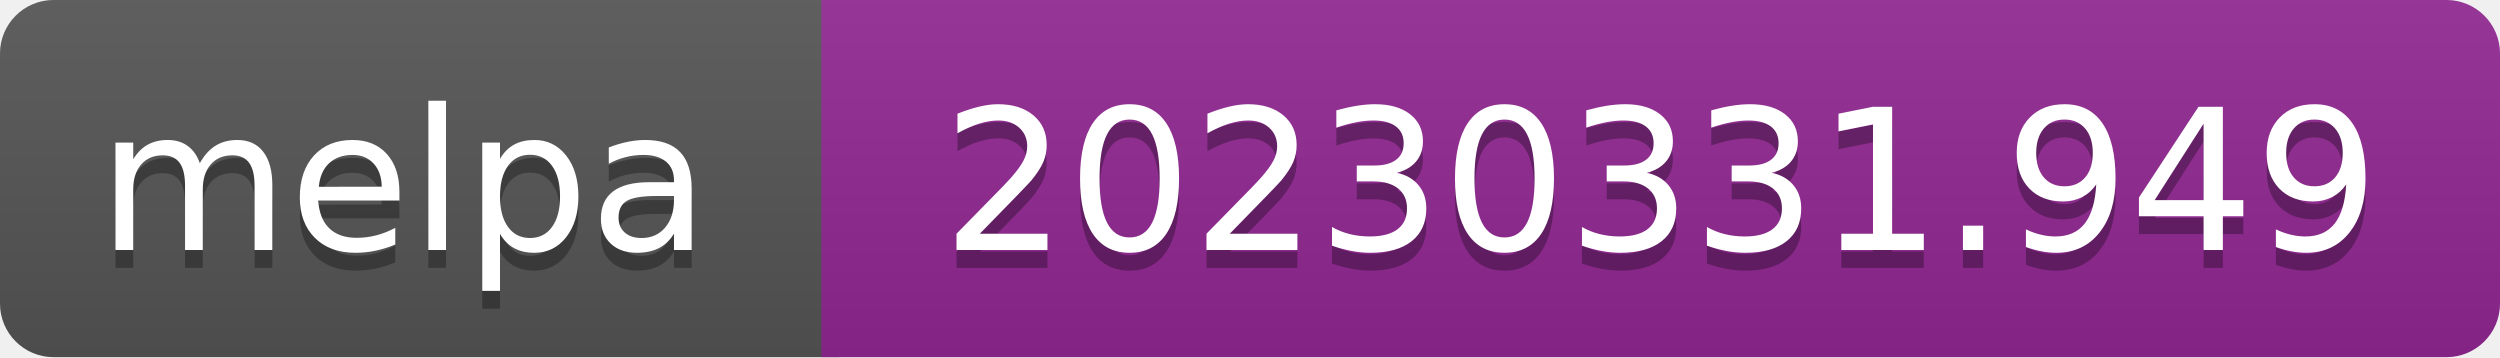
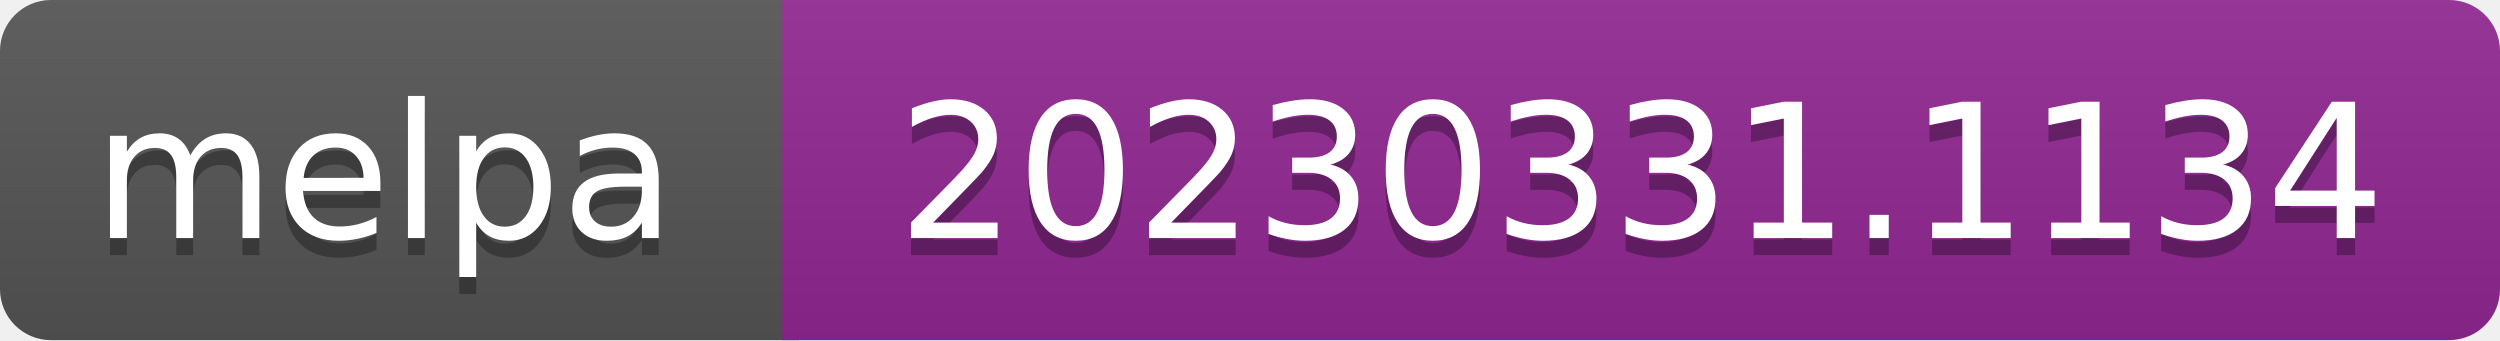
- <svg xmlns="http://www.w3.org/2000/svg" width="140" height="20" role="img" aria-label="melpa: 20230331.949">
+ <svg xmlns="http://www.w3.org/2000/svg" width="147" height="20" role="img" aria-label="melpa: 20230331.1134">
  <linearGradient id="s" x2="0" y2="100%">
    <stop offset="0" stop-color="#bbb" stop-opacity=".1" />
    <stop offset="1" stop-opacity=".1" />
  </linearGradient>
  <clipPath id="r">
-     <rect width="140" height="20" rx="3" fill="#fff" />
+     <rect width="147" height="20" rx="3" fill="#fff" />
  </clipPath>
  <g clip-path="url(#r)">
    <rect width="47" height="20" fill="#555" />
-     <rect x="46" width="140" height="20" fill="#922793" />
-     <rect width="140" height="20" fill="url(#s)" />
+     <rect x="46" width="147" height="20" fill="#922793" />
+     <rect width="147" height="20" fill="url(#s)" />
  </g>
  <g fill="#fff" text-anchor="middle" font-family="Verdana,Geneva,DejaVu Sans,sans-serif" font-size="110" text-rendering="geometricPrecision">
    <text aria-hidden="true" x="226" y="150" fill="#010101" fill-opacity=".3" transform="scale(.1)" textLength="343">melpa</text>
    <text x="226" y="140" transform="scale(.1)" fill="#fff" textLength="343">melpa</text>
-     <text aria-hidden="true" x="930" y="150" fill="#010101" fill-opacity=".3" transform="scale(.1)" textLength="805">20230331.949</text>
-     <text x="930" y="140" transform="scale(.1)" fill="#fff" textLength="805">20230331.949</text>
+     <text aria-hidden="true" x="965" y="150" fill="#010101" fill-opacity=".3" transform="scale(.1)" textLength="875">20230331.1134</text>
+     <text x="965" y="140" transform="scale(.1)" fill="#fff" textLength="875">20230331.1134</text>
  </g>
</svg>
